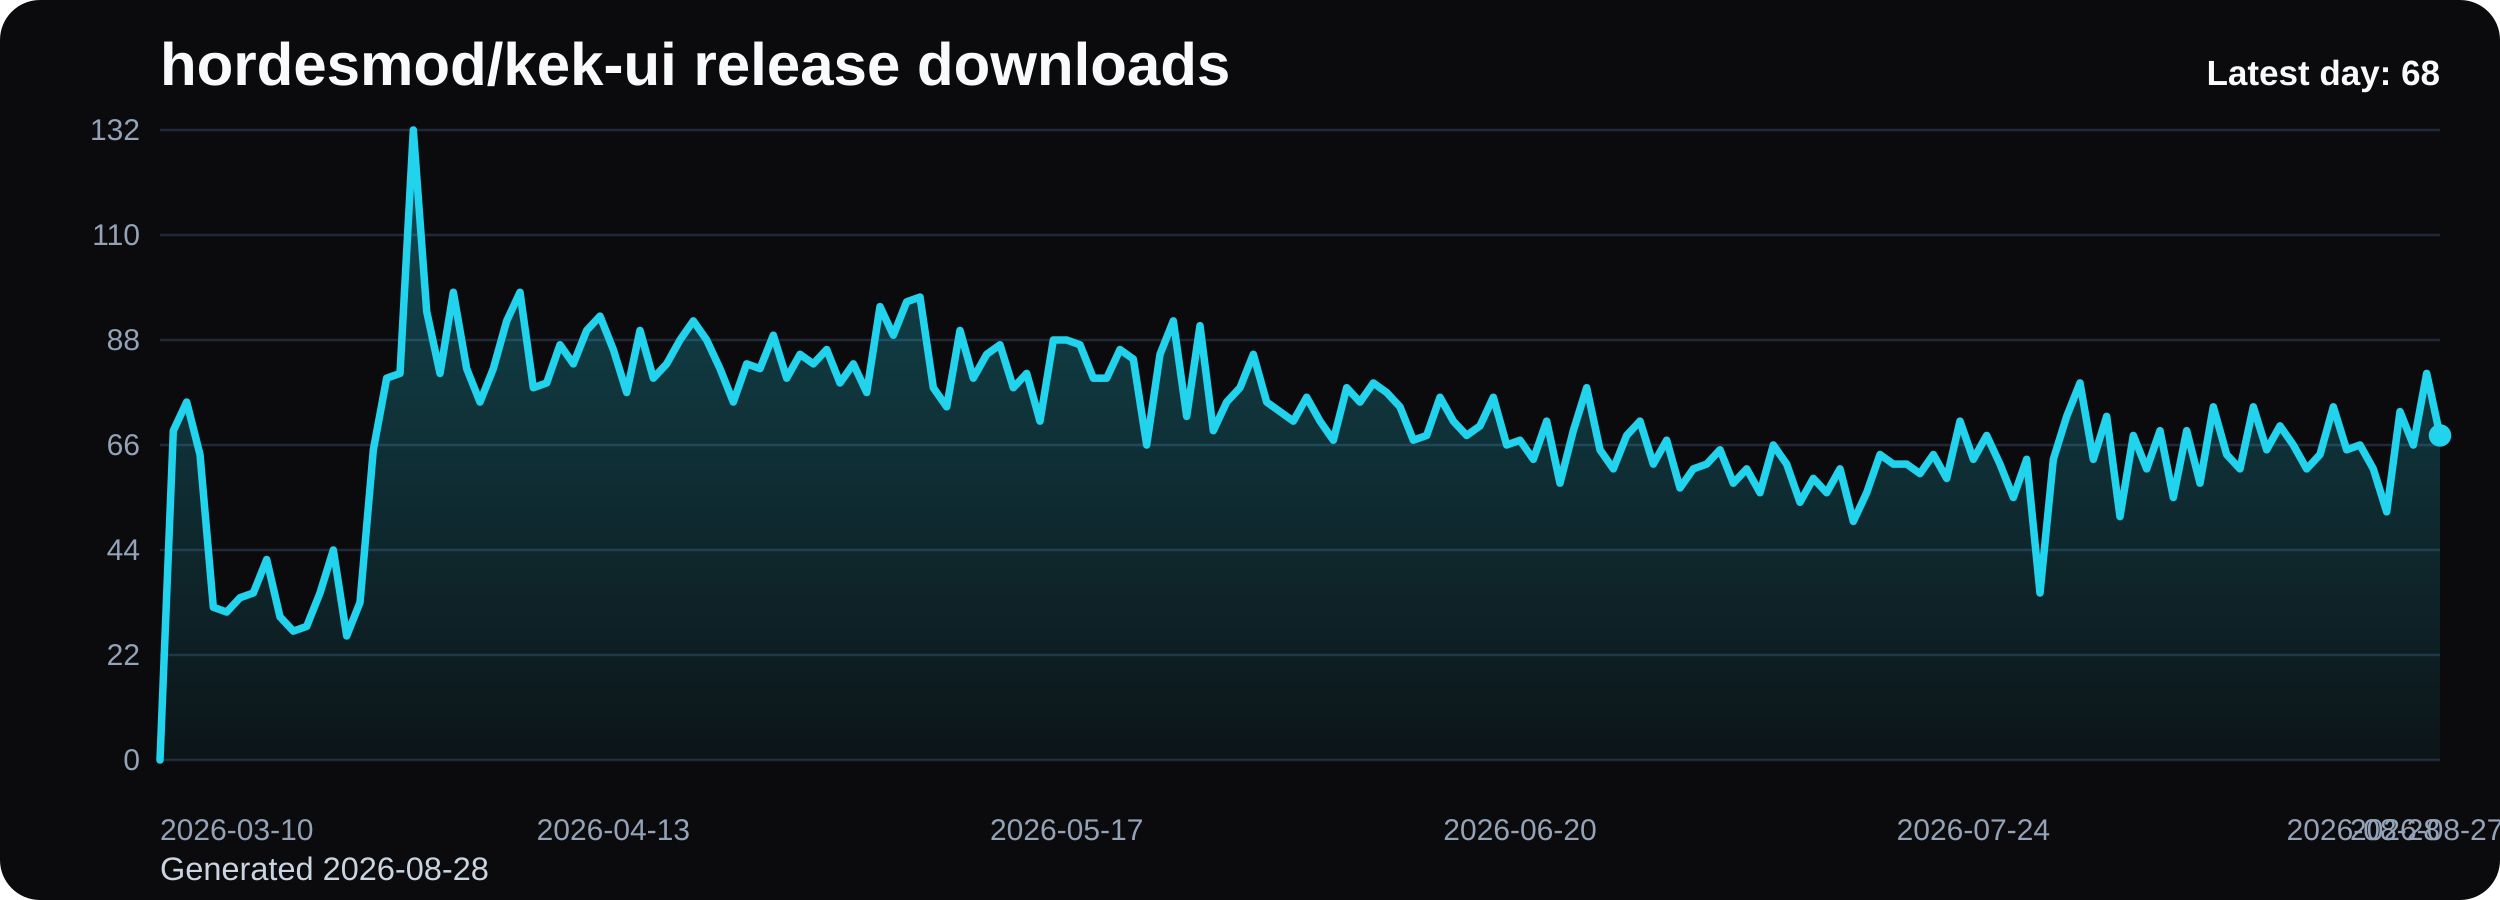
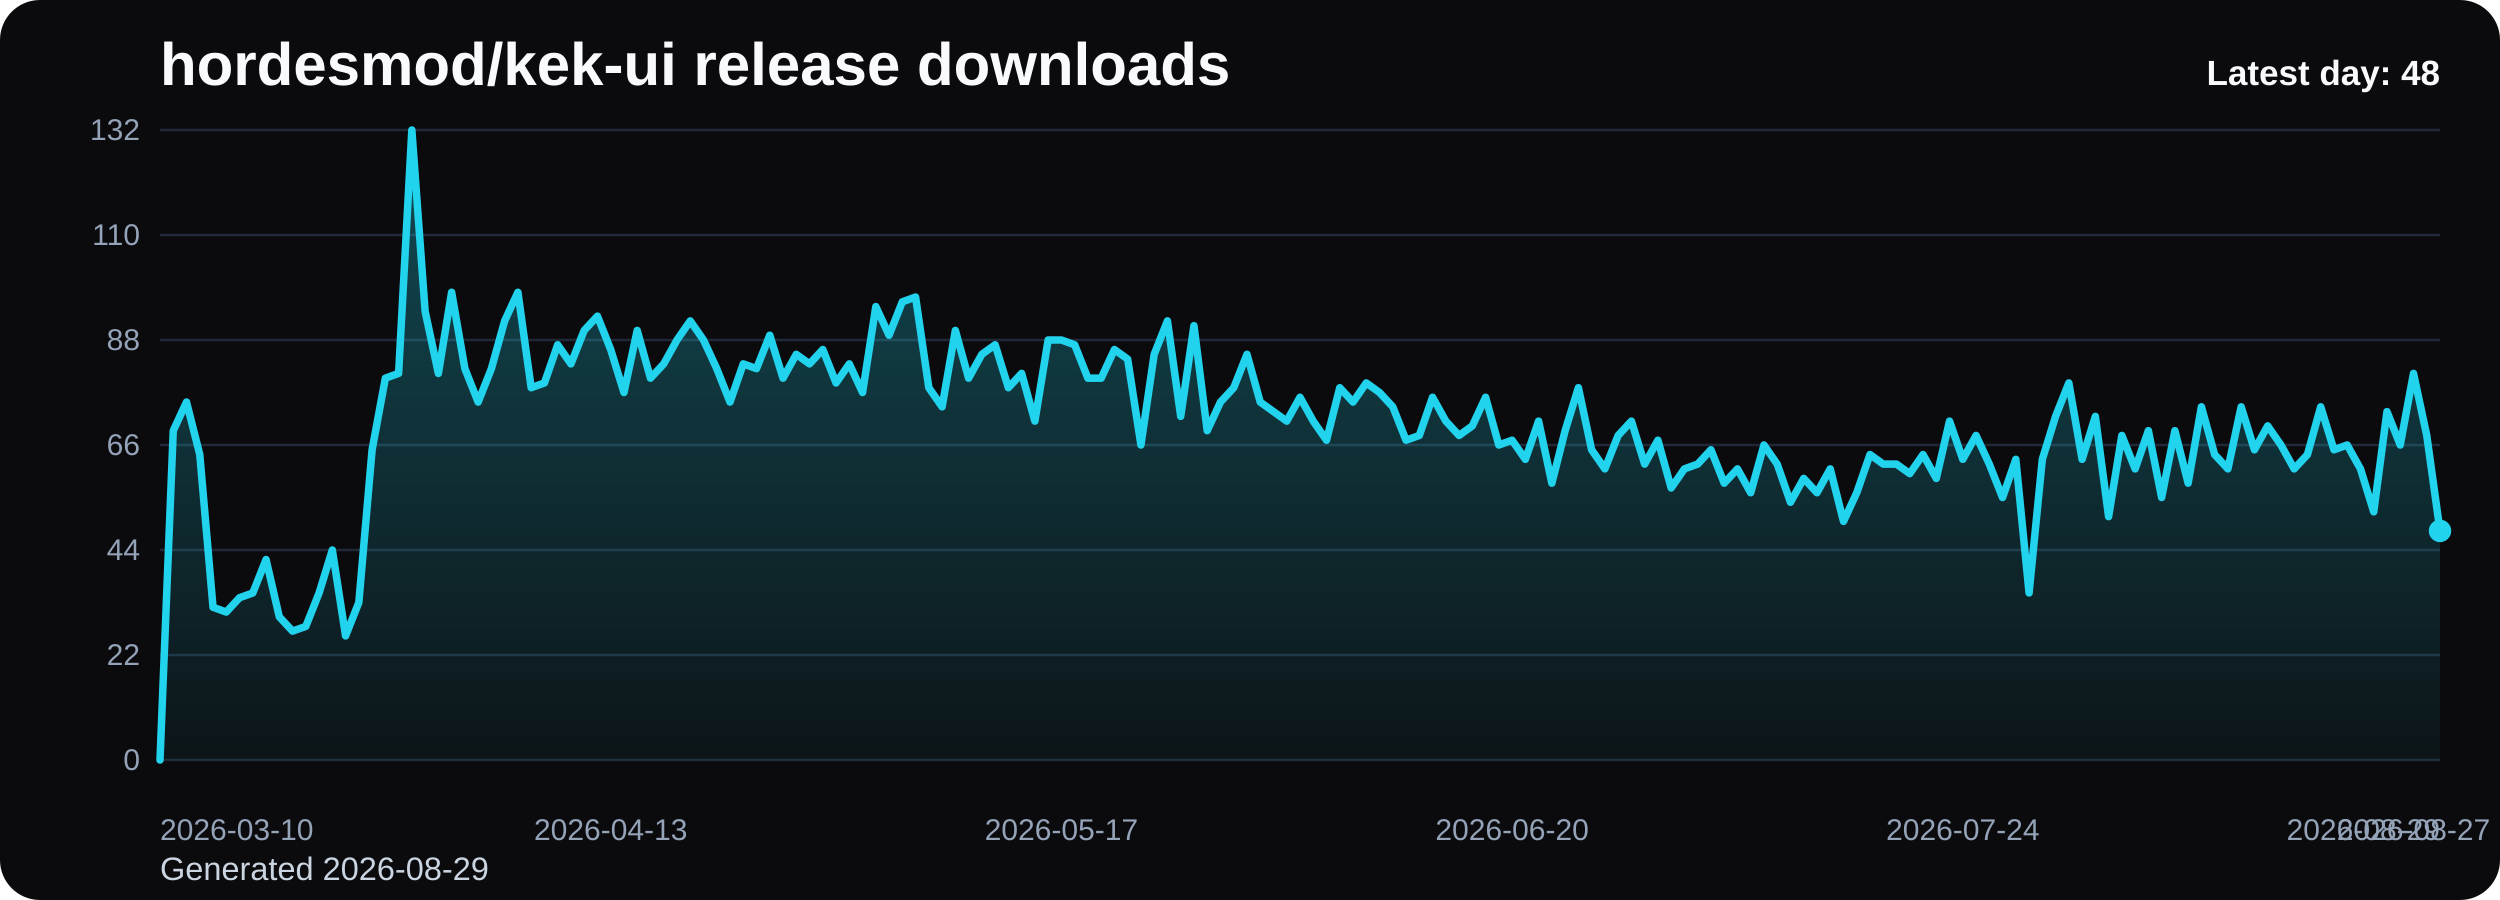
<svg xmlns="http://www.w3.org/2000/svg" viewBox="0 0 1000 360" role="img" aria-label="hordesmod/kek-ui release downloads chart">
  <defs>
    <linearGradient id="fill-daily-black" x1="0" y1="0" x2="0" y2="1">
      <stop offset="0%" stop-color="#22d3ee" stop-opacity="0.32" />
      <stop offset="100%" stop-color="#22d3ee" stop-opacity="0.05" />
    </linearGradient>
    <style>
      .bg { fill: #0b0b0d; }
      .title { font: 700 24px Arial, sans-serif; fill: #f8fafc; }
      .sub { font: 400 13px Arial, sans-serif; fill: #cbd5e1; }
      .grid { stroke: #1f2937; stroke-width: 1; }
      .axis { font: 400 12px Arial, sans-serif; fill: #94a3b8; }
      .line { fill: none; stroke: #22d3ee; stroke-width: 3; stroke-linecap: round; stroke-linejoin: round; }
      .dot { fill: #22d3ee; }
      .value { font: 600 11px Arial, sans-serif; fill: #cbd5e1; }
      .latest { font: 700 14px Arial, sans-serif; fill: #f8fafc; }
    </style>
  </defs>
  <rect class="bg" x="0" y="0" width="1000" height="360" rx="16" />
  <text class="title" x="64" y="34">hordesmod/kek-ui release downloads</text>
-   <text class="sub" x="64" y="352">Generated 2026-08-28</text>
+   <text class="sub" x="64" y="352">Generated 2026-08-29</text>
  <line x1="64" y1="52.00" x2="976" y2="52.00" class="grid" />
  <text x="56" y="56.00" text-anchor="end" class="axis">132</text>
  <line x1="64" y1="94.00" x2="976" y2="94.00" class="grid" />
  <text x="56" y="98.00" text-anchor="end" class="axis">110</text>
  <line x1="64" y1="136.00" x2="976" y2="136.00" class="grid" />
  <text x="56" y="140.00" text-anchor="end" class="axis">88</text>
  <line x1="64" y1="178.00" x2="976" y2="178.00" class="grid" />
  <text x="56" y="182.00" text-anchor="end" class="axis">66</text>
  <line x1="64" y1="220.00" x2="976" y2="220.00" class="grid" />
  <text x="56" y="224.00" text-anchor="end" class="axis">44</text>
  <line x1="64" y1="262.00" x2="976" y2="262.00" class="grid" />
  <text x="56" y="266.00" text-anchor="end" class="axis">22</text>
  <line x1="64" y1="304.00" x2="976" y2="304.00" class="grid" />
  <text x="56" y="308.00" text-anchor="end" class="axis">0</text>
-   <path d="M 64.00 304 L 64.00 304.00 L 69.33 172.27 L 74.67 160.82 L 80.00 181.82 L 85.33 242.91 L 90.67 244.82 L 96.00 239.09 L 101.33 237.18 L 106.67 223.82 L 112.00 246.73 L 117.33 252.45 L 122.67 250.55 L 128.00 237.18 L 133.33 220.00 L 138.67 254.36 L 144.00 241.00 L 149.33 179.91 L 154.67 151.27 L 160.00 149.36 L 165.33 52.00 L 170.67 124.55 L 176.00 149.36 L 181.33 116.91 L 186.67 147.45 L 192.00 160.82 L 197.33 147.45 L 202.67 128.36 L 208.00 116.91 L 213.33 155.09 L 218.67 153.18 L 224.00 137.91 L 229.33 145.55 L 234.67 132.18 L 240.00 126.45 L 245.33 139.82 L 250.67 157.00 L 256.00 132.18 L 261.33 151.27 L 266.67 145.55 L 272.00 136.00 L 277.33 128.36 L 282.67 136.00 L 288.00 147.45 L 293.33 160.82 L 298.67 145.55 L 304.00 147.45 L 309.33 134.09 L 314.67 151.27 L 320.00 141.73 L 325.33 145.55 L 330.67 139.82 L 336.00 153.18 L 341.33 145.55 L 346.67 157.00 L 352.00 122.64 L 357.33 134.09 L 362.67 120.73 L 368.00 118.82 L 373.33 155.09 L 378.67 162.73 L 384.00 132.18 L 389.33 151.27 L 394.67 141.73 L 400.00 137.91 L 405.33 155.09 L 410.67 149.36 L 416.00 168.45 L 421.33 136.00 L 426.67 136.00 L 432.00 137.91 L 437.33 151.27 L 442.67 151.27 L 448.00 139.82 L 453.33 143.64 L 458.67 178.00 L 464.00 141.73 L 469.33 128.36 L 474.67 166.55 L 480.00 130.27 L 485.33 172.27 L 490.67 160.82 L 496.00 155.09 L 501.33 141.73 L 506.67 160.82 L 512.00 164.64 L 517.33 168.45 L 522.67 158.91 L 528.00 168.45 L 533.33 176.09 L 538.67 155.09 L 544.00 160.82 L 549.33 153.18 L 554.67 157.00 L 560.00 162.73 L 565.33 176.09 L 570.67 174.18 L 576.00 158.91 L 581.33 168.45 L 586.67 174.18 L 592.00 170.36 L 597.33 158.91 L 602.67 178.00 L 608.00 176.09 L 613.33 183.73 L 618.67 168.45 L 624.00 193.27 L 629.33 172.27 L 634.67 155.09 L 640.00 179.91 L 645.33 187.55 L 650.67 174.18 L 656.00 168.45 L 661.33 185.64 L 666.67 176.09 L 672.00 195.18 L 677.33 187.55 L 682.67 185.64 L 688.00 179.91 L 693.33 193.27 L 698.67 187.55 L 704.00 197.09 L 709.33 178.00 L 714.67 185.64 L 720.00 200.91 L 725.33 191.36 L 730.67 197.09 L 736.00 187.55 L 741.33 208.55 L 746.67 197.09 L 752.00 181.82 L 757.33 185.64 L 762.67 185.64 L 768.00 189.45 L 773.33 181.82 L 778.67 191.36 L 784.00 168.45 L 789.33 183.73 L 794.67 174.18 L 800.00 185.64 L 805.33 199.00 L 810.67 183.73 L 816.00 237.18 L 821.33 183.73 L 826.67 166.55 L 832.00 153.18 L 837.33 183.73 L 842.67 166.55 L 848.00 206.64 L 853.33 174.18 L 858.67 187.55 L 864.00 172.27 L 869.33 199.00 L 874.67 172.27 L 880.00 193.27 L 885.33 162.73 L 890.67 181.82 L 896.00 187.55 L 901.33 162.73 L 906.67 179.91 L 912.00 170.36 L 917.33 178.00 L 922.67 187.55 L 928.00 181.82 L 933.33 162.73 L 938.67 179.91 L 944.00 178.00 L 949.33 187.55 L 954.67 204.73 L 960.00 164.64 L 965.33 178.00 L 970.67 149.36 L 976.00 174.18 L 976.00 304 Z" fill="url(#fill-daily-black)" />
-   <polyline class="line" points="64.00,304.00 69.33,172.27 74.67,160.82 80.00,181.82 85.33,242.91 90.67,244.82 96.00,239.09 101.33,237.18 106.67,223.82 112.00,246.73 117.33,252.45 122.67,250.55 128.00,237.18 133.33,220.00 138.67,254.36 144.00,241.00 149.33,179.91 154.67,151.27 160.00,149.36 165.33,52.00 170.67,124.55 176.00,149.36 181.33,116.91 186.67,147.45 192.00,160.82 197.33,147.45 202.67,128.36 208.00,116.91 213.33,155.09 218.67,153.18 224.00,137.91 229.33,145.55 234.67,132.18 240.00,126.45 245.33,139.82 250.67,157.00 256.00,132.18 261.33,151.27 266.67,145.55 272.00,136.00 277.33,128.36 282.67,136.00 288.00,147.45 293.33,160.82 298.67,145.55 304.00,147.45 309.33,134.09 314.67,151.27 320.00,141.73 325.33,145.55 330.67,139.82 336.00,153.18 341.33,145.55 346.67,157.00 352.00,122.64 357.33,134.09 362.67,120.73 368.00,118.82 373.33,155.09 378.67,162.73 384.00,132.18 389.33,151.27 394.67,141.73 400.00,137.91 405.33,155.09 410.67,149.36 416.00,168.45 421.33,136.00 426.67,136.00 432.00,137.91 437.33,151.27 442.67,151.27 448.00,139.82 453.33,143.64 458.67,178.00 464.00,141.73 469.33,128.36 474.67,166.55 480.00,130.27 485.33,172.27 490.67,160.82 496.00,155.09 501.33,141.73 506.67,160.82 512.00,164.64 517.33,168.45 522.67,158.91 528.00,168.45 533.33,176.09 538.67,155.09 544.00,160.82 549.33,153.18 554.67,157.00 560.00,162.73 565.33,176.09 570.67,174.18 576.00,158.91 581.33,168.45 586.67,174.18 592.00,170.36 597.33,158.91 602.67,178.00 608.00,176.09 613.33,183.73 618.67,168.45 624.00,193.27 629.33,172.27 634.67,155.09 640.00,179.91 645.33,187.55 650.67,174.18 656.00,168.45 661.33,185.64 666.67,176.09 672.00,195.18 677.33,187.55 682.67,185.64 688.00,179.91 693.33,193.27 698.67,187.55 704.00,197.09 709.33,178.00 714.67,185.64 720.00,200.91 725.33,191.36 730.67,197.09 736.00,187.55 741.33,208.55 746.67,197.09 752.00,181.82 757.33,185.64 762.67,185.64 768.00,189.45 773.33,181.82 778.67,191.36 784.00,168.45 789.33,183.73 794.67,174.18 800.00,185.64 805.33,199.00 810.67,183.73 816.00,237.18 821.33,183.73 826.67,166.55 832.00,153.18 837.33,183.73 842.67,166.55 848.00,206.64 853.33,174.18 858.67,187.55 864.00,172.27 869.33,199.00 874.67,172.27 880.00,193.27 885.33,162.73 890.67,181.82 896.00,187.55 901.33,162.73 906.67,179.91 912.00,170.36 917.33,178.00 922.67,187.55 928.00,181.82 933.33,162.73 938.67,179.91 944.00,178.00 949.33,187.55 954.67,204.73 960.00,164.64 965.33,178.00 970.67,149.36 976.00,174.18" />
-   <circle class="dot" cx="976.00" cy="174.18" r="4.5" />
+   <path d="M 64.00 304 L 64.00 304.00 L 69.30 172.27 L 74.60 160.82 L 79.91 181.82 L 85.21 242.91 L 90.51 244.82 L 95.81 239.09 L 101.12 237.18 L 106.42 223.82 L 111.72 246.73 L 117.02 252.45 L 122.33 250.55 L 127.63 237.18 L 132.93 220.00 L 138.23 254.36 L 143.53 241.00 L 148.84 179.91 L 154.14 151.27 L 159.44 149.36 L 164.74 52.00 L 170.05 124.55 L 175.35 149.36 L 180.65 116.91 L 185.95 147.45 L 191.26 160.82 L 196.56 147.45 L 201.86 128.36 L 207.16 116.91 L 212.47 155.09 L 217.77 153.18 L 223.07 137.91 L 228.37 145.55 L 233.67 132.18 L 238.98 126.45 L 244.28 139.82 L 249.58 157.00 L 254.88 132.18 L 260.19 151.27 L 265.49 145.55 L 270.79 136.00 L 276.09 128.36 L 281.40 136.00 L 286.70 147.45 L 292.00 160.82 L 297.30 145.55 L 302.60 147.45 L 307.91 134.09 L 313.21 151.27 L 318.51 141.73 L 323.81 145.55 L 329.12 139.82 L 334.42 153.18 L 339.72 145.55 L 345.02 157.00 L 350.33 122.64 L 355.63 134.09 L 360.93 120.73 L 366.23 118.82 L 371.53 155.09 L 376.84 162.73 L 382.14 132.18 L 387.44 151.27 L 392.74 141.73 L 398.05 137.91 L 403.35 155.09 L 408.65 149.36 L 413.95 168.45 L 419.26 136.00 L 424.56 136.00 L 429.86 137.91 L 435.16 151.27 L 440.47 151.27 L 445.77 139.82 L 451.07 143.64 L 456.37 178.00 L 461.67 141.73 L 466.98 128.36 L 472.28 166.55 L 477.58 130.27 L 482.88 172.27 L 488.19 160.82 L 493.49 155.09 L 498.79 141.73 L 504.09 160.82 L 509.40 164.64 L 514.70 168.45 L 520.00 158.91 L 525.30 168.45 L 530.60 176.09 L 535.91 155.09 L 541.21 160.82 L 546.51 153.18 L 551.81 157.00 L 557.12 162.73 L 562.42 176.09 L 567.72 174.18 L 573.02 158.91 L 578.33 168.45 L 583.63 174.18 L 588.93 170.36 L 594.23 158.91 L 599.53 178.00 L 604.84 176.09 L 610.14 183.73 L 615.44 168.45 L 620.74 193.27 L 626.05 172.27 L 631.35 155.09 L 636.65 179.91 L 641.95 187.55 L 647.26 174.18 L 652.56 168.45 L 657.86 185.64 L 663.16 176.09 L 668.47 195.18 L 673.77 187.55 L 679.07 185.64 L 684.37 179.91 L 689.67 193.27 L 694.98 187.55 L 700.28 197.09 L 705.58 178.00 L 710.88 185.64 L 716.19 200.91 L 721.49 191.36 L 726.79 197.09 L 732.09 187.55 L 737.40 208.55 L 742.70 197.09 L 748.00 181.82 L 753.30 185.64 L 758.60 185.64 L 763.91 189.45 L 769.21 181.82 L 774.51 191.36 L 779.81 168.45 L 785.12 183.73 L 790.42 174.18 L 795.72 185.64 L 801.02 199.00 L 806.33 183.73 L 811.63 237.18 L 816.93 183.73 L 822.23 166.55 L 827.53 153.18 L 832.84 183.73 L 838.14 166.55 L 843.44 206.64 L 848.74 174.18 L 854.05 187.55 L 859.35 172.27 L 864.65 199.00 L 869.95 172.27 L 875.26 193.27 L 880.56 162.73 L 885.86 181.82 L 891.16 187.55 L 896.47 162.73 L 901.77 179.91 L 907.07 170.36 L 912.37 178.00 L 917.67 187.55 L 922.98 181.82 L 928.28 162.73 L 933.58 179.91 L 938.88 178.00 L 944.19 187.55 L 949.49 204.73 L 954.79 164.64 L 960.09 178.00 L 965.40 149.36 L 970.70 174.18 L 976.00 212.36 L 976.00 304 Z" fill="url(#fill-daily-black)" />
+   <polyline class="line" points="64.00,304.00 69.30,172.27 74.60,160.82 79.91,181.82 85.21,242.91 90.51,244.82 95.81,239.09 101.12,237.18 106.42,223.82 111.72,246.73 117.02,252.45 122.33,250.55 127.63,237.18 132.93,220.00 138.23,254.36 143.53,241.00 148.84,179.91 154.14,151.27 159.44,149.36 164.74,52.00 170.05,124.55 175.35,149.36 180.65,116.91 185.95,147.45 191.26,160.82 196.56,147.45 201.86,128.36 207.16,116.91 212.47,155.09 217.77,153.18 223.07,137.91 228.37,145.55 233.67,132.18 238.98,126.45 244.28,139.82 249.58,157.00 254.88,132.18 260.19,151.27 265.49,145.55 270.79,136.00 276.09,128.36 281.40,136.00 286.70,147.45 292.00,160.82 297.30,145.55 302.60,147.45 307.91,134.09 313.21,151.27 318.51,141.73 323.81,145.55 329.12,139.82 334.42,153.18 339.72,145.55 345.02,157.00 350.33,122.64 355.63,134.09 360.93,120.73 366.23,118.82 371.53,155.09 376.84,162.73 382.14,132.18 387.44,151.27 392.74,141.73 398.05,137.91 403.35,155.09 408.65,149.36 413.95,168.45 419.26,136.00 424.56,136.00 429.86,137.91 435.16,151.27 440.47,151.27 445.77,139.82 451.07,143.64 456.37,178.00 461.67,141.73 466.98,128.36 472.28,166.55 477.58,130.27 482.88,172.27 488.19,160.82 493.49,155.09 498.79,141.73 504.09,160.82 509.40,164.64 514.70,168.45 520.00,158.91 525.30,168.45 530.60,176.09 535.91,155.09 541.21,160.82 546.51,153.18 551.81,157.00 557.12,162.73 562.42,176.09 567.72,174.18 573.02,158.91 578.33,168.45 583.63,174.18 588.93,170.36 594.23,158.91 599.53,178.00 604.84,176.09 610.14,183.73 615.44,168.45 620.74,193.27 626.05,172.27 631.35,155.09 636.65,179.91 641.95,187.55 647.26,174.18 652.56,168.45 657.86,185.64 663.16,176.09 668.47,195.18 673.77,187.55 679.07,185.64 684.37,179.91 689.67,193.27 694.98,187.55 700.28,197.09 705.58,178.00 710.88,185.64 716.19,200.91 721.49,191.36 726.79,197.09 732.09,187.55 737.40,208.55 742.70,197.09 748.00,181.82 753.30,185.64 758.60,185.64 763.91,189.45 769.21,181.82 774.51,191.36 779.81,168.45 785.12,183.73 790.42,174.18 795.72,185.64 801.02,199.00 806.33,183.73 811.63,237.18 816.93,183.73 822.23,166.55 827.53,153.18 832.84,183.73 838.14,166.55 843.44,206.64 848.74,174.18 854.05,187.55 859.35,172.27 864.65,199.00 869.95,172.27 875.26,193.27 880.56,162.73 885.86,181.82 891.16,187.55 896.47,162.73 901.77,179.91 907.07,170.36 912.37,178.00 917.67,187.55 922.98,181.82 928.28,162.73 933.58,179.91 938.88,178.00 944.19,187.55 949.49,204.73 954.79,164.64 960.09,178.00 965.40,149.36 970.70,174.18 976.00,212.36" />
+   <circle class="dot" cx="976.00" cy="212.36" r="4.5" />
  <text class="axis" x="64.00" y="336" text-anchor="start">2026-03-10</text>
-   <text class="axis" x="245.33" y="336" text-anchor="middle">2026-04-13</text>
-   <text class="axis" x="426.67" y="336" text-anchor="middle">2026-05-17</text>
-   <text class="axis" x="608.00" y="336" text-anchor="middle">2026-06-20</text>
-   <text class="axis" x="789.33" y="336" text-anchor="middle">2026-07-24</text>
-   <text class="axis" x="970.67" y="336" text-anchor="middle">2026-08-27</text>
-   <text class="axis" x="976.00" y="336" text-anchor="end">2026-08-28</text>
-   <text class="latest" x="976" y="34" text-anchor="end">Latest day: 68</text>
+   <text class="axis" x="244.28" y="336" text-anchor="middle">2026-04-13</text>
+   <text class="axis" x="424.56" y="336" text-anchor="middle">2026-05-17</text>
+   <text class="axis" x="604.84" y="336" text-anchor="middle">2026-06-20</text>
+   <text class="axis" x="785.12" y="336" text-anchor="middle">2026-07-24</text>
+   <text class="axis" x="965.40" y="336" text-anchor="middle">2026-08-27</text>
+   <text class="axis" x="976.00" y="336" text-anchor="end">2026-08-29</text>
+   <text class="latest" x="976" y="34" text-anchor="end">Latest day: 48</text>
</svg>
